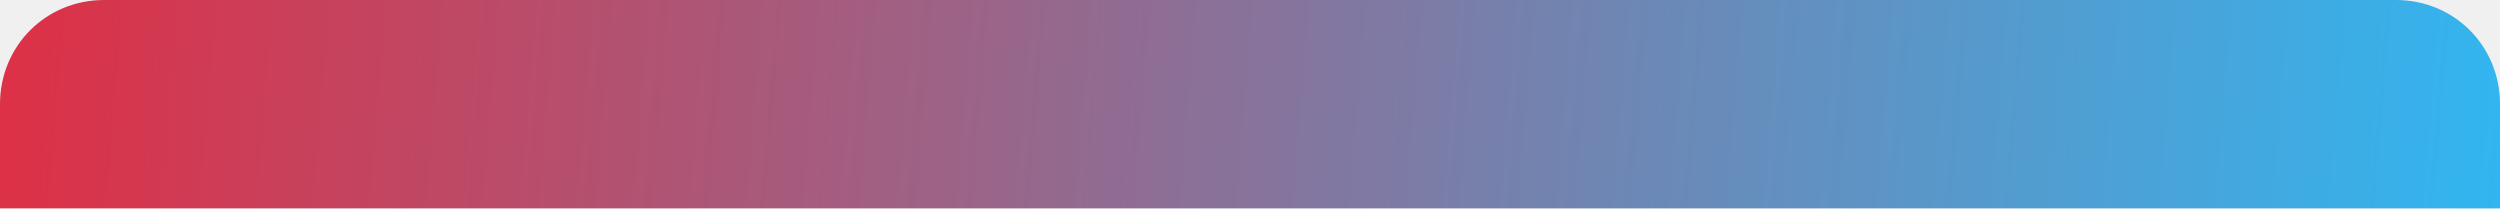
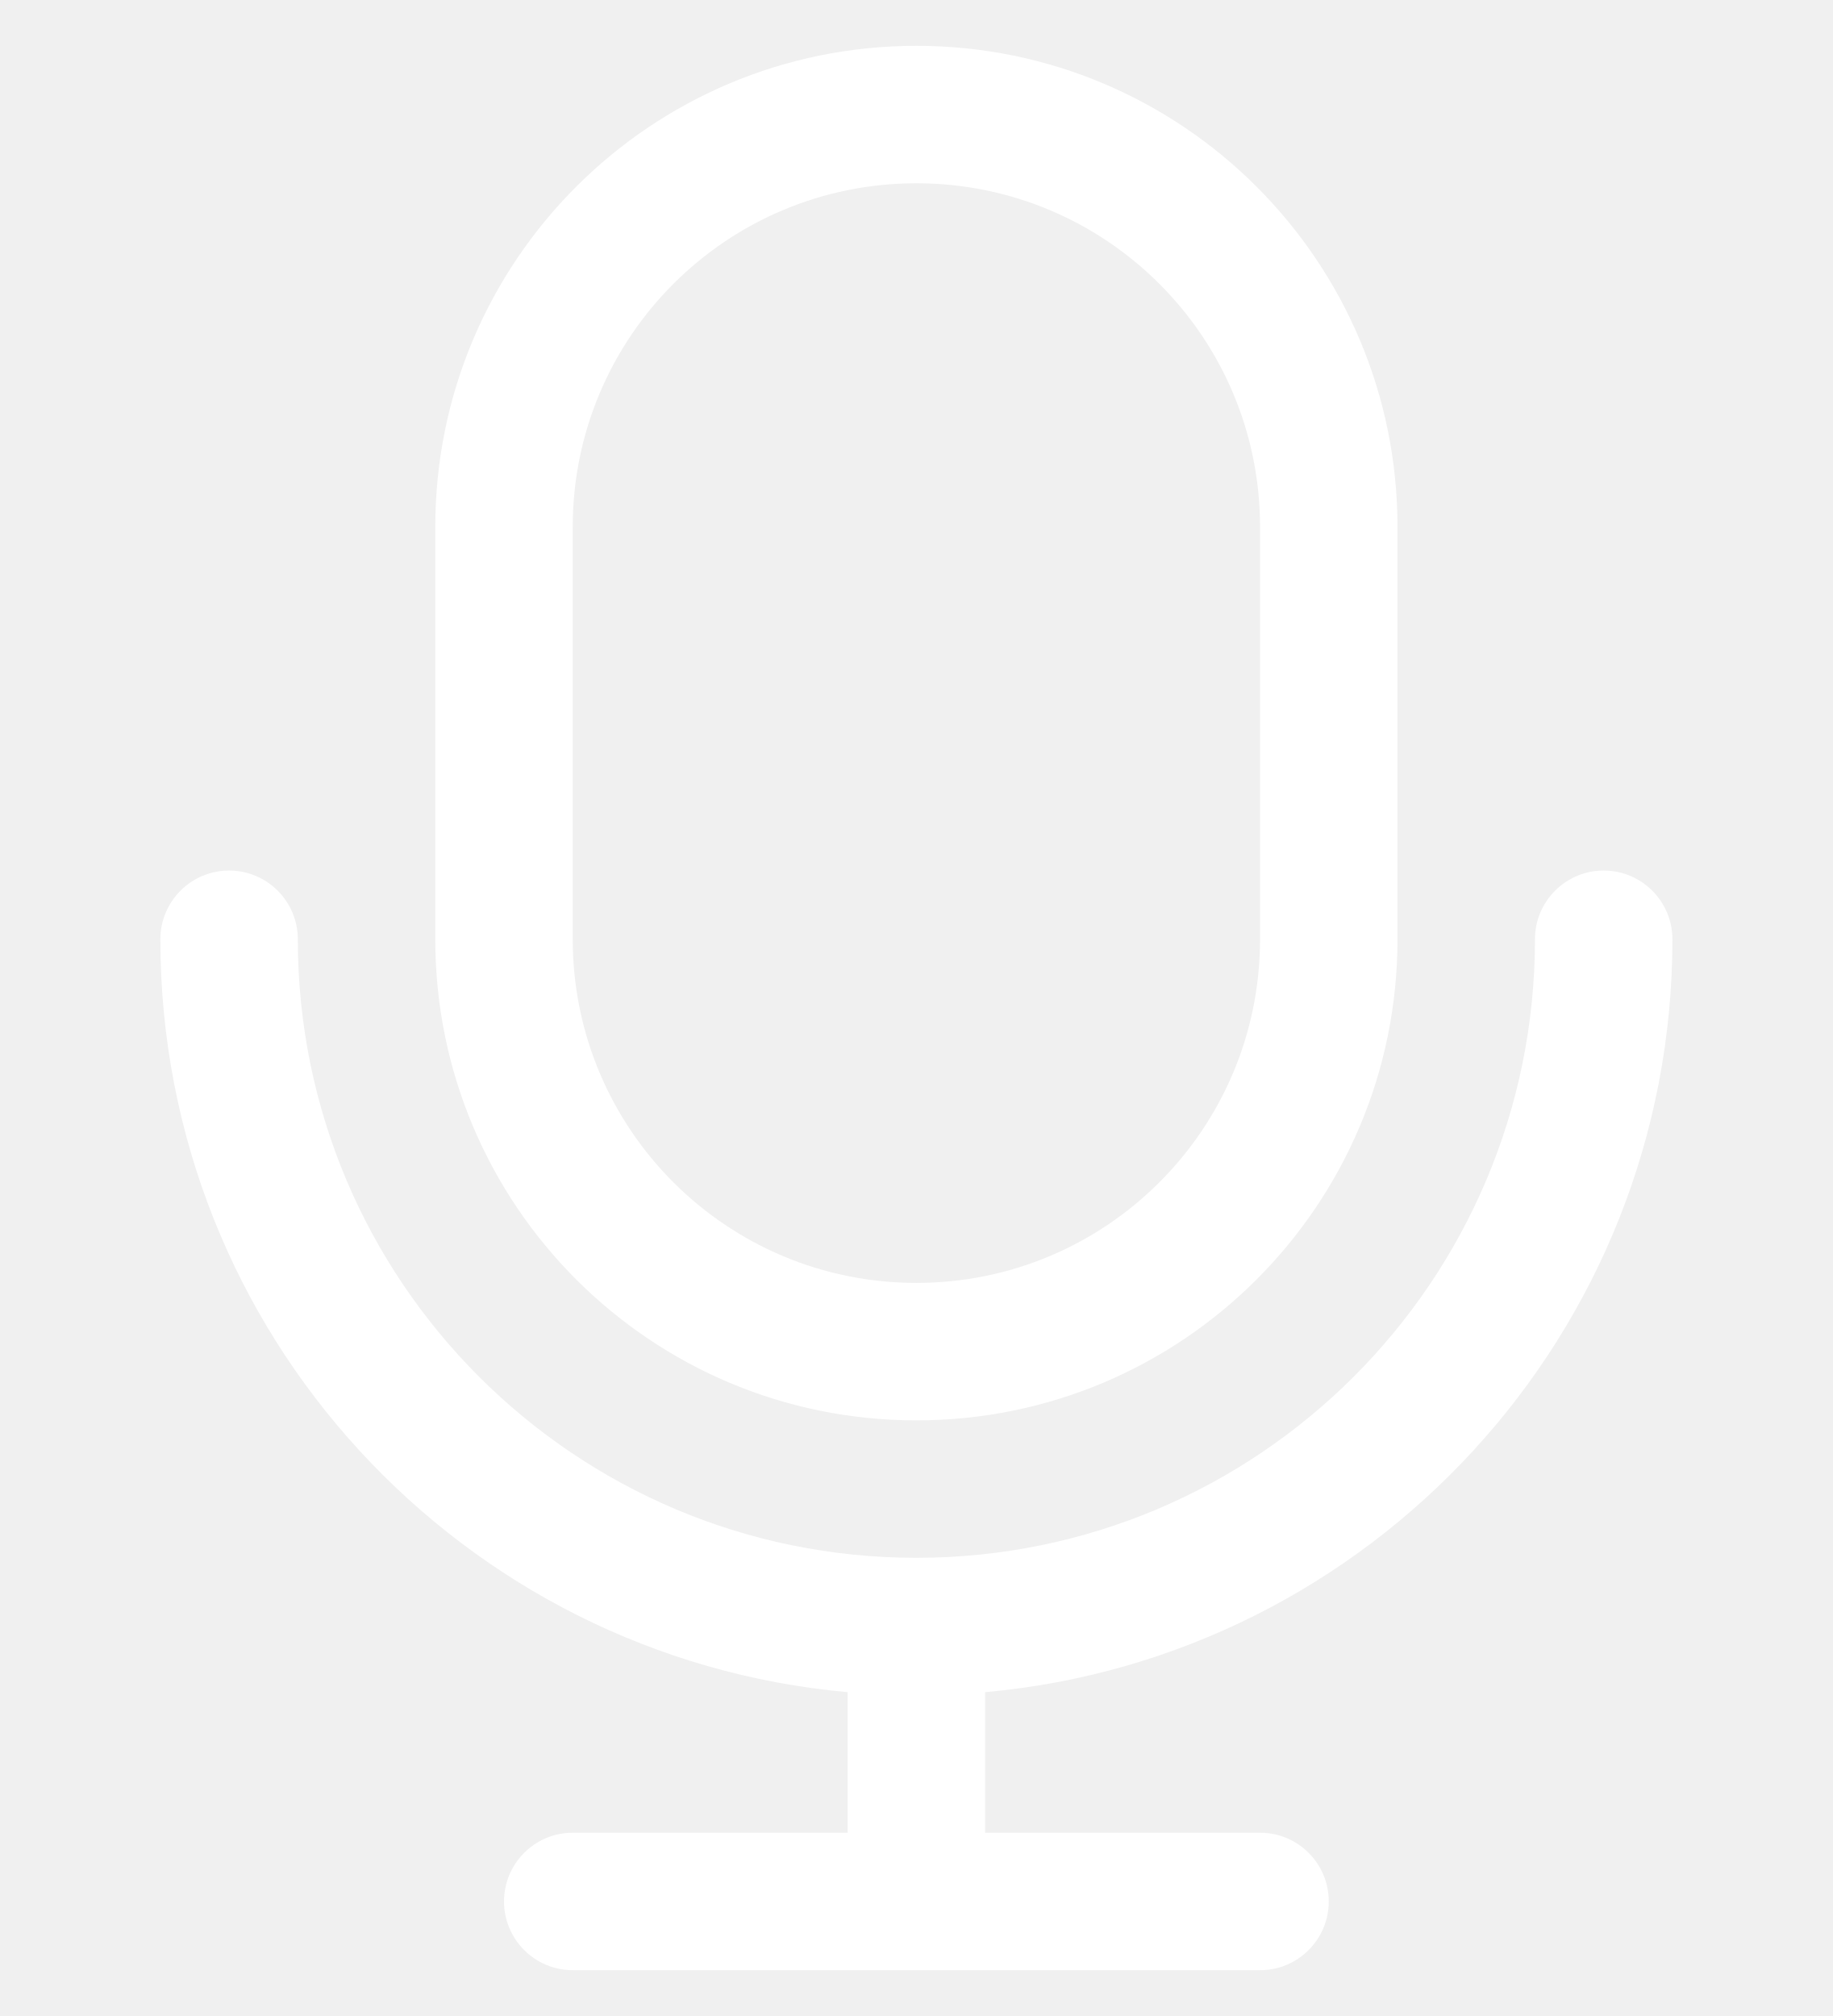
- <svg xmlns="http://www.w3.org/2000/svg" version="1.1" width="120px" height="10px">
+ <svg xmlns="http://www.w3.org/2000/svg" version="1.1" width="10px" height="11px">
  <defs>
-     <linearGradient gradientUnits="userSpaceOnUse" x1="0" y1="0" x2="120" y2="10" id="LinearGradient5466">
-       <stop id="Stop5467" stop-color="#d9001b" stop-opacity="0.8" offset="0" />
-       <stop id="Stop5468" stop-color="#02a7f0" stop-opacity="0.8" offset="1" />
-     </linearGradient>
    <pattern id="BGPattern" patternUnits="userSpaceOnUse" alignment="0 0" imageRepeat="None" />
-     <mask fill="white" id="Clip5469">
-       <path d="M 0 10  L 0 5  C 0 2.2  2.2 0  5 0  L 115 0  C 117.8 0  120 2.2  120 5  L 120 10  L 0 10  Z " fill-rule="evenodd" />
+     <mask fill="white" id="Clip273">
+       <path d="M 5.375 9.233  L 5.375 10  L 6.875 10  C 7.082 10  7.25 10.168  7.25 10.375  C 7.25 10.582  7.082 10.75  6.875 10.75  L 3.125 10.75  C 2.918 10.75  2.75 10.582  2.75 10.375  C 2.75 10.168  2.918 10  3.125 10  L 4.625 10  L 4.625 9.233  C 2.522 9.044  0.875 7.277  0.875 5.125  C 0.875 4.918  1.043 4.75  1.25 4.75  C 1.457 4.75  1.625 4.918  1.625 5.125  C 1.625 6.989  3.136 8.5  5 8.5  C 6.864 8.5  8.375 6.989  8.375 5.125  C 8.375 4.918  8.543 4.75  8.75 4.75  C 8.957 4.75  9.125 4.918  9.125 5.125  C 9.125 7.277  7.478 9.044  5.375 9.233  Z M 2.375 2.875  C 2.375 1.425  3.55 0.25  5 0.25  C 6.45 0.25  7.625 1.425  7.625 2.875  L 7.625 5.125  C 7.625 6.575  6.45 7.75  5 7.75  C 3.55 7.75  2.375 6.575  2.375 5.125  L 2.375 2.875  Z M 6.875 2.875  C 6.875 1.839  6.036 1  5 1  C 3.964 1  3.125 1.839  3.125 2.875  L 3.125 5.125  C 3.125 6.161  3.964 7  5 7  C 6.036 7  6.875 6.161  6.875 5.125  L 6.875 2.875  Z " fill-rule="evenodd" />
    </mask>
  </defs>
-   <g transform="matrix(1 0 0 1 -540 -4002 )">
-     <path d="M 0 10  L 0 5  C 0 2.2  2.2 0  5 0  L 115 0  C 117.8 0  120 2.2  120 5  L 120 10  L 0 10  Z " fill-rule="nonzero" fill="url(#LinearGradient5466)" stroke="none" transform="matrix(1 0 0 1 540 4002 )" class="fill" />
-     <path d="M 0 10  L 0 5  C 0 2.2  2.2 0  5 0  L 115 0  C 117.8 0  120 2.2  120 5  L 120 10  L 0 10  Z " stroke-width="0" stroke-dasharray="0" stroke="rgba(121, 121, 121, 1)" fill="none" transform="matrix(1 0 0 1 540 4002 )" class="stroke" mask="url(#Clip5469)" />
+   <g transform="matrix(1 0 0 1 -695 -2901 )">
+     <path d="M 5.375 9.233  L 5.375 10  L 6.875 10  C 7.082 10  7.25 10.168  7.25 10.375  C 7.25 10.582  7.082 10.75  6.875 10.75  L 3.125 10.75  C 2.918 10.75  2.75 10.582  2.75 10.375  C 2.75 10.168  2.918 10  3.125 10  L 4.625 10  L 4.625 9.233  C 2.522 9.044  0.875 7.277  0.875 5.125  C 0.875 4.918  1.043 4.75  1.25 4.75  C 1.457 4.75  1.625 4.918  1.625 5.125  C 1.625 6.989  3.136 8.5  5 8.5  C 6.864 8.5  8.375 6.989  8.375 5.125  C 8.375 4.918  8.543 4.75  8.75 4.75  C 8.957 4.75  9.125 4.918  9.125 5.125  C 9.125 7.277  7.478 9.044  5.375 9.233  Z M 2.375 2.875  C 2.375 1.425  3.55 0.25  5 0.25  C 6.45 0.25  7.625 1.425  7.625 2.875  L 7.625 5.125  C 7.625 6.575  6.45 7.75  5 7.75  C 3.55 7.75  2.375 6.575  2.375 5.125  L 2.375 2.875  Z M 6.875 2.875  C 6.875 1.839  6.036 1  5 1  C 3.964 1  3.125 1.839  3.125 2.875  L 3.125 5.125  C 3.125 6.161  3.964 7  5 7  C 6.036 7  6.875 6.161  6.875 5.125  L 6.875 2.875  Z " fill-rule="nonzero" fill="rgba(255, 255, 255, 1)" stroke="none" transform="matrix(1 0 0 1 695 2901 )" class="fill" />
+     <path d="M 5.375 9.233  L 5.375 10  L 6.875 10  C 7.082 10  7.25 10.168  7.25 10.375  C 7.25 10.582  7.082 10.75  6.875 10.75  L 3.125 10.75  C 2.918 10.75  2.75 10.582  2.75 10.375  C 2.75 10.168  2.918 10  3.125 10  L 4.625 10  L 4.625 9.233  C 2.522 9.044  0.875 7.277  0.875 5.125  C 0.875 4.918  1.043 4.75  1.25 4.75  C 1.457 4.75  1.625 4.918  1.625 5.125  C 1.625 6.989  3.136 8.5  5 8.5  C 6.864 8.5  8.375 6.989  8.375 5.125  C 8.375 4.918  8.543 4.75  8.75 4.75  C 8.957 4.75  9.125 4.918  9.125 5.125  C 9.125 7.277  7.478 9.044  5.375 9.233  Z " stroke-width="0" stroke-dasharray="0" stroke="rgba(255, 255, 255, 0)" fill="none" transform="matrix(1 0 0 1 695 2901 )" class="stroke" mask="url(#Clip273)" />
+     <path d="M 2.375 2.875  C 2.375 1.425  3.55 0.25  5 0.25  C 6.45 0.25  7.625 1.425  7.625 2.875  L 7.625 5.125  C 7.625 6.575  6.45 7.75  5 7.75  C 3.55 7.75  2.375 6.575  2.375 5.125  L 2.375 2.875  Z " stroke-width="0" stroke-dasharray="0" stroke="rgba(255, 255, 255, 0)" fill="none" transform="matrix(1 0 0 1 695 2901 )" class="stroke" mask="url(#Clip273)" />
+     <path d="M 6.875 2.875  C 6.875 1.839  6.036 1  5 1  C 3.964 1  3.125 1.839  3.125 2.875  L 3.125 5.125  C 3.125 6.161  3.964 7  5 7  C 6.036 7  6.875 6.161  6.875 5.125  L 6.875 2.875  Z " stroke-width="0" stroke-dasharray="0" stroke="rgba(255, 255, 255, 0)" fill="none" transform="matrix(1 0 0 1 695 2901 )" class="stroke" mask="url(#Clip273)" />
  </g>
</svg>
